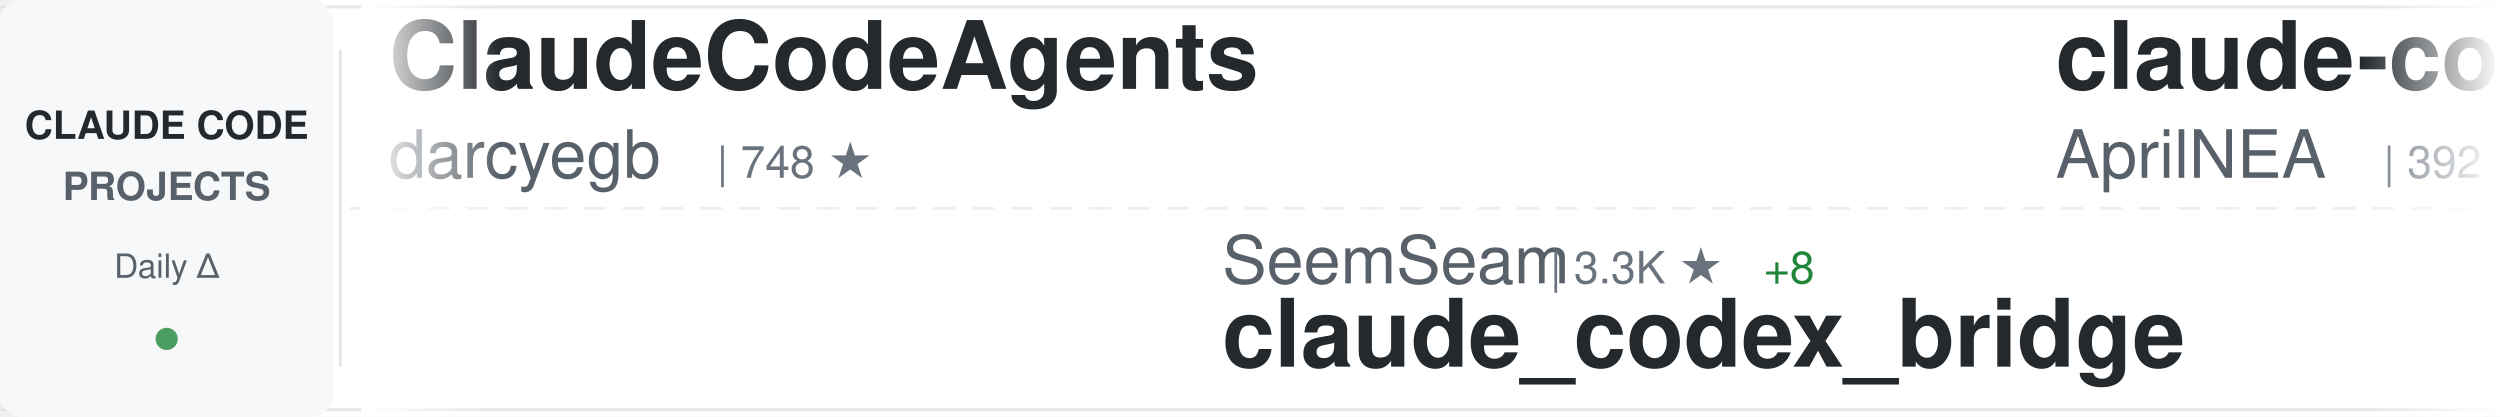
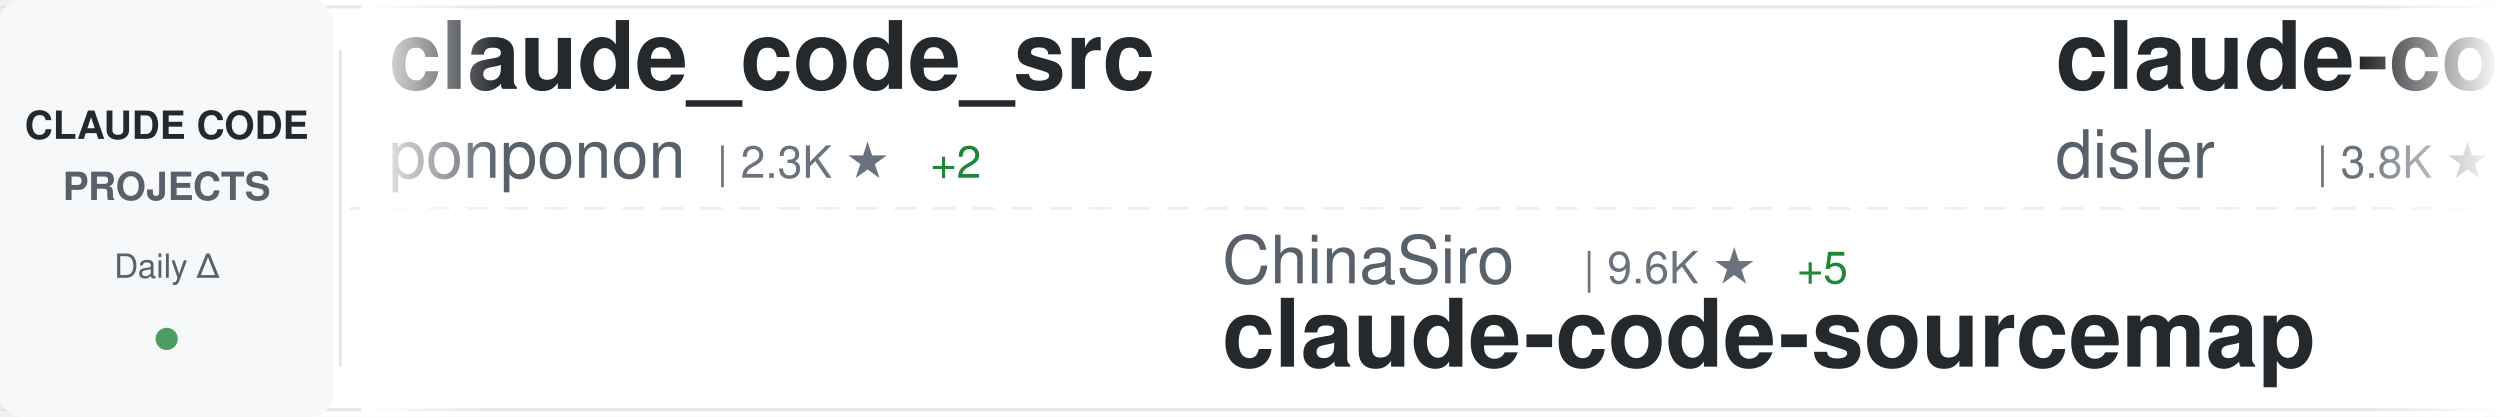
<svg xmlns="http://www.w3.org/2000/svg" width="900" height="150">
  <defs>
    <linearGradient id="awesomeLeftFade" x1="0%" y1="0%" x2="100%" y2="0%">
      <stop offset="0%" style="stop-color:#ffffff;stop-opacity:1" />
      <stop offset="100%" style="stop-color:#ffffff;stop-opacity:0" />
    </linearGradient>
    <linearGradient id="awesomeRightFade" x1="0%" y1="0%" x2="100%" y2="0%">
      <stop offset="0%" style="stop-color:#ffffff;stop-opacity:0" />
      <stop offset="100%" style="stop-color:#ffffff;stop-opacity:1" />
    </linearGradient>
  </defs>
  <rect width="900" height="150" fill="#ffffff" rx="8" />
  <rect x="0" y="2" width="900" height="1" fill="#e1e4e8" />
  <rect x="0" y="147" width="900" height="1" fill="#e1e4e8" />
  <line x1="0" y1="75" x2="900" y2="75" stroke="#e1e4e8" stroke-width="1" stroke-dasharray="8 6" opacity="0.6" />
  <rect x="0" y="0" width="120" height="150" fill="#f6f8fa" rx="8" />
  <text x="60" y="50" font-family="-apple-system, BlinkMacSystemFont, 'Segoe UI', Helvetica, Arial, sans-serif" font-size="14" font-weight="600" fill="#24292e" text-anchor="middle">CLAUDE CODE</text>
  <text x="60" y="72" font-family="-apple-system, BlinkMacSystemFont, 'Segoe UI', Helvetica, Arial, sans-serif" font-size="14" font-weight="600" fill="#586069" text-anchor="middle">PROJECTS</text>
  <text x="60" y="100" font-family="-apple-system, BlinkMacSystemFont, 'Segoe UI', Helvetica, Arial, sans-serif" font-size="12" font-weight="500" fill="#586069" text-anchor="middle">Daily Δ</text>
  <circle cx="60" cy="122" r="4" fill="#22863a" opacity="0.8" />
  <rect x="122" y="18" width="1" height="114" fill="#e1e4e8" />
  <clipPath id="awesomeTickerClip">
    <rect x="130" y="0" width="770" height="150" />
  </clipPath>
  <g clip-path="url(#awesomeTickerClip)">
    <g id="awesomeTickerItems">
      <animateTransform attributeName="transform" attributeType="XML" type="translate" from="0 0" to="-3000 0" dur="54s" repeatCount="indefinite" />
      <g transform="translate(0, 0)">
-         <text x="140" y="32" font-family="-apple-system, BlinkMacSystemFont, 'Segoe UI', Helvetica, Arial, sans-serif" font-size="34" font-weight="600" fill="#24292e">ClaudeCodeAgents</text>
-         <text x="140" y="64" font-family="-apple-system, BlinkMacSystemFont, 'Segoe UI', Helvetica, Arial, sans-serif" font-size="24" font-weight="400" fill="#586069">darcyegb</text>
-         <text x="258" y="64" font-family="-apple-system, BlinkMacSystemFont, 'Segoe UI', Helvetica, Arial, sans-serif" font-size="16" font-weight="500" fill="#6a737d">| 748 ★</text>
+         <text x="140" y="32" font-family="-apple-system, BlinkMacSystemFont, 'Segoe UI', Helvetica, Arial, sans-serif" font-size="34" font-weight="600" fill="#24292e">claude_code_src</text>
+         <text x="140" y="64" font-family="-apple-system, BlinkMacSystemFont, 'Segoe UI', Helvetica, Arial, sans-serif" font-size="24" font-weight="400" fill="#586069">ponponon</text>
+         <text x="258" y="64" font-family="-apple-system, BlinkMacSystemFont, 'Segoe UI', Helvetica, Arial, sans-serif" font-size="16" font-weight="500" fill="#6a737d">| 2.3K ★</text>
+         <text x="335" y="64" font-family="-apple-system, BlinkMacSystemFont, 'Segoe UI', Helvetica, Arial, sans-serif" font-size="16" font-weight="500" fill="#22863a"> +2</text>
      </g>
      <g transform="translate(300, 0)">
-         <text x="140" y="102" font-family="-apple-system, BlinkMacSystemFont, 'Segoe UI', Helvetica, Arial, sans-serif" font-size="24" font-weight="400" fill="#586069">SeemSeam</text>
-         <text x="258" y="102" font-family="-apple-system, BlinkMacSystemFont, 'Segoe UI', Helvetica, Arial, sans-serif" font-size="16" font-weight="500" fill="#6a737d">| 3.3K ★</text>
-         <text x="335" y="102" font-family="-apple-system, BlinkMacSystemFont, 'Segoe UI', Helvetica, Arial, sans-serif" font-size="16" font-weight="500" fill="#22863a"> +8</text>
-         <text x="140" y="132" font-family="-apple-system, BlinkMacSystemFont, 'Segoe UI', Helvetica, Arial, sans-serif" font-size="34" font-weight="600" fill="#24292e">claude_codex_bridge</text>
+         <text x="140" y="102" font-family="-apple-system, BlinkMacSystemFont, 'Segoe UI', Helvetica, Arial, sans-serif" font-size="24" font-weight="400" fill="#586069">ChinaSiro</text>
+         <text x="270" y="102" font-family="-apple-system, BlinkMacSystemFont, 'Segoe UI', Helvetica, Arial, sans-serif" font-size="16" font-weight="500" fill="#6a737d">| 9.6K ★</text>
+         <text x="347" y="102" font-family="-apple-system, BlinkMacSystemFont, 'Segoe UI', Helvetica, Arial, sans-serif" font-size="16" font-weight="500" fill="#22863a"> +5</text>
+         <text x="140" y="132" font-family="-apple-system, BlinkMacSystemFont, 'Segoe UI', Helvetica, Arial, sans-serif" font-size="34" font-weight="600" fill="#24292e">claude-code-sourcemap</text>
      </g>
      <g transform="translate(600, 0)">
-         <text x="140" y="32" font-family="-apple-system, BlinkMacSystemFont, 'Segoe UI', Helvetica, Arial, sans-serif" font-size="34" font-weight="600" fill="#24292e">claude-code-source</text>
-         <text x="140" y="64" font-family="-apple-system, BlinkMacSystemFont, 'Segoe UI', Helvetica, Arial, sans-serif" font-size="24" font-weight="400" fill="#586069">AprilNEA</text>
-         <text x="258" y="64" font-family="-apple-system, BlinkMacSystemFont, 'Segoe UI', Helvetica, Arial, sans-serif" font-size="16" font-weight="500" fill="#6a737d">| 392 ★</text>
+         <text x="140" y="32" font-family="-apple-system, BlinkMacSystemFont, 'Segoe UI', Helvetica, Arial, sans-serif" font-size="34" font-weight="600" fill="#24292e">claude-code-hooks-master...</text>
+         <text x="140" y="64" font-family="-apple-system, BlinkMacSystemFont, 'Segoe UI', Helvetica, Arial, sans-serif" font-size="24" font-weight="400" fill="#586069">disler</text>
+         <text x="234" y="64" font-family="-apple-system, BlinkMacSystemFont, 'Segoe UI', Helvetica, Arial, sans-serif" font-size="16" font-weight="500" fill="#6a737d">| 3.8K ★</text>
+         <text x="311" y="64" font-family="-apple-system, BlinkMacSystemFont, 'Segoe UI', Helvetica, Arial, sans-serif" font-size="16" font-weight="500" fill="#22863a"> +5</text>
      </g>
      <g transform="translate(900, 0)">
+         <text x="140" y="102" font-family="-apple-system, BlinkMacSystemFont, 'Segoe UI', Helvetica, Arial, sans-serif" font-size="24" font-weight="400" fill="#586069">anthropics</text>
+         <text x="282" y="102" font-family="-apple-system, BlinkMacSystemFont, 'Segoe UI', Helvetica, Arial, sans-serif" font-size="16" font-weight="500" fill="#6a737d">| 163.1K ★</text>
+         <text x="377" y="102" font-family="-apple-system, BlinkMacSystemFont, 'Segoe UI', Helvetica, Arial, sans-serif" font-size="16" font-weight="500" fill="#22863a"> +267</text>
+         <text x="140" y="132" font-family="-apple-system, BlinkMacSystemFont, 'Segoe UI', Helvetica, Arial, sans-serif" font-size="34" font-weight="600" fill="#24292e">skills</text>
+       </g>
+       <g transform="translate(1200, 0)">
+         <text x="140" y="32" font-family="-apple-system, BlinkMacSystemFont, 'Segoe UI', Helvetica, Arial, sans-serif" font-size="34" font-weight="600" fill="#24292e">claude-code-templates</text>
+         <text x="140" y="64" font-family="-apple-system, BlinkMacSystemFont, 'Segoe UI', Helvetica, Arial, sans-serif" font-size="24" font-weight="400" fill="#586069">davila7</text>
+         <text x="246" y="64" font-family="-apple-system, BlinkMacSystemFont, 'Segoe UI', Helvetica, Arial, sans-serif" font-size="16" font-weight="500" fill="#6a737d">| 29.8K ★</text>
+         <text x="332" y="64" font-family="-apple-system, BlinkMacSystemFont, 'Segoe UI', Helvetica, Arial, sans-serif" font-size="16" font-weight="500" fill="#22863a"> +43</text>
+       </g>
+       <g transform="translate(1500, 0)">
+         <text x="140" y="102" font-family="-apple-system, BlinkMacSystemFont, 'Segoe UI', Helvetica, Arial, sans-serif" font-size="24" font-weight="400" fill="#586069">digitalsamba</text>
+         <text x="306" y="102" font-family="-apple-system, BlinkMacSystemFont, 'Segoe UI', Helvetica, Arial, sans-serif" font-size="16" font-weight="500" fill="#6a737d">| 1.8K ★</text>
+         <text x="383" y="102" font-family="-apple-system, BlinkMacSystemFont, 'Segoe UI', Helvetica, Arial, sans-serif" font-size="16" font-weight="500" fill="#22863a"> +3</text>
+         <text x="140" y="132" font-family="-apple-system, BlinkMacSystemFont, 'Segoe UI', Helvetica, Arial, sans-serif" font-size="34" font-weight="600" fill="#24292e">claude-code-video-toolki...</text>
+       </g>
+       <g transform="translate(1800, 0)">
+         <text x="140" y="32" font-family="-apple-system, BlinkMacSystemFont, 'Segoe UI', Helvetica, Arial, sans-serif" font-size="34" font-weight="600" fill="#24292e">collection-claude-code-s...</text>
+         <text x="140" y="64" font-family="-apple-system, BlinkMacSystemFont, 'Segoe UI', Helvetica, Arial, sans-serif" font-size="24" font-weight="400" fill="#586069">chauncygu</text>
+         <text x="270" y="64" font-family="-apple-system, BlinkMacSystemFont, 'Segoe UI', Helvetica, Arial, sans-serif" font-size="16" font-weight="500" fill="#6a737d">| 2.8K ★</text>
+         <text x="347" y="64" font-family="-apple-system, BlinkMacSystemFont, 'Segoe UI', Helvetica, Arial, sans-serif" font-size="16" font-weight="500" fill="#22863a"> +3</text>
+       </g>
+       <g transform="translate(2100, 0)">
+         <text x="140" y="102" font-family="-apple-system, BlinkMacSystemFont, 'Segoe UI', Helvetica, Arial, sans-serif" font-size="24" font-weight="400" fill="#586069">VoltAgent</text>
+         <text x="270" y="102" font-family="-apple-system, BlinkMacSystemFont, 'Segoe UI', Helvetica, Arial, sans-serif" font-size="16" font-weight="500" fill="#6a737d">| 23.6K ★</text>
+         <text x="356" y="102" font-family="-apple-system, BlinkMacSystemFont, 'Segoe UI', Helvetica, Arial, sans-serif" font-size="16" font-weight="500" fill="#22863a"> +33</text>
+         <text x="140" y="132" font-family="-apple-system, BlinkMacSystemFont, 'Segoe UI', Helvetica, Arial, sans-serif" font-size="34" font-weight="600" fill="#24292e">awesome-claude-code-suba...</text>
+       </g>
+       <g transform="translate(2400, 0)">
+         <text x="140" y="32" font-family="-apple-system, BlinkMacSystemFont, 'Segoe UI', Helvetica, Arial, sans-serif" font-size="34" font-weight="600" fill="#24292e">claude-code-cli</text>
+         <text x="140" y="64" font-family="-apple-system, BlinkMacSystemFont, 'Segoe UI', Helvetica, Arial, sans-serif" font-size="24" font-weight="400" fill="#586069">huangserva</text>
+         <text x="282" y="64" font-family="-apple-system, BlinkMacSystemFont, 'Segoe UI', Helvetica, Arial, sans-serif" font-size="16" font-weight="500" fill="#6a737d">| 622 ★</text>
+       </g>
+       <g transform="translate(2700, 0)">
        <text x="140" y="102" font-family="-apple-system, BlinkMacSystemFont, 'Segoe UI', Helvetica, Arial, sans-serif" font-size="24" font-weight="400" fill="#586069">disler</text>
        <text x="234" y="102" font-family="-apple-system, BlinkMacSystemFont, 'Segoe UI', Helvetica, Arial, sans-serif" font-size="16" font-weight="500" fill="#6a737d">| 1.5K ★</text>
-         <text x="311" y="102" font-family="-apple-system, BlinkMacSystemFont, 'Segoe UI', Helvetica, Arial, sans-serif" font-size="16" font-weight="500" fill="#22863a"> +9</text>
+         <text x="311" y="102" font-family="-apple-system, BlinkMacSystemFont, 'Segoe UI', Helvetica, Arial, sans-serif" font-size="16" font-weight="500" fill="#22863a"> +8</text>
        <text x="140" y="132" font-family="-apple-system, BlinkMacSystemFont, 'Segoe UI', Helvetica, Arial, sans-serif" font-size="34" font-weight="600" fill="#24292e">pi-vs-claude-code</text>
      </g>
-       <g transform="translate(1200, 0)">
-         <text x="140" y="32" font-family="-apple-system, BlinkMacSystemFont, 'Segoe UI', Helvetica, Arial, sans-serif" font-size="34" font-weight="600" fill="#24292e">everything-claude-code-z...</text>
-         <text x="140" y="64" font-family="-apple-system, BlinkMacSystemFont, 'Segoe UI', Helvetica, Arial, sans-serif" font-size="24" font-weight="400" fill="#586069">xu-xiang</text>
-         <text x="258" y="64" font-family="-apple-system, BlinkMacSystemFont, 'Segoe UI', Helvetica, Arial, sans-serif" font-size="16" font-weight="500" fill="#6a737d">| 1.7K ★</text>
-         <text x="335" y="64" font-family="-apple-system, BlinkMacSystemFont, 'Segoe UI', Helvetica, Arial, sans-serif" font-size="16" font-weight="500" fill="#22863a"> +10</text>
-       </g>
-       <g transform="translate(1500, 0)">
-         <text x="140" y="102" font-family="-apple-system, BlinkMacSystemFont, 'Segoe UI', Helvetica, Arial, sans-serif" font-size="24" font-weight="400" fill="#586069">frankbria</text>
-         <text x="270" y="102" font-family="-apple-system, BlinkMacSystemFont, 'Segoe UI', Helvetica, Arial, sans-serif" font-size="16" font-weight="500" fill="#6a737d">| 9.6K ★</text>
-         <text x="347" y="102" font-family="-apple-system, BlinkMacSystemFont, 'Segoe UI', Helvetica, Arial, sans-serif" font-size="16" font-weight="500" fill="#22863a"> +3</text>
-         <text x="140" y="132" font-family="-apple-system, BlinkMacSystemFont, 'Segoe UI', Helvetica, Arial, sans-serif" font-size="34" font-weight="600" fill="#24292e">ralph-claude-code</text>
-       </g>
-       <g transform="translate(1800, 0)">
-         <text x="140" y="32" font-family="-apple-system, BlinkMacSystemFont, 'Segoe UI', Helvetica, Arial, sans-serif" font-size="34" font-weight="600" fill="#24292e">claude-code-analysis</text>
-         <text x="140" y="64" font-family="-apple-system, BlinkMacSystemFont, 'Segoe UI', Helvetica, Arial, sans-serif" font-size="24" font-weight="400" fill="#586069">liuup</text>
-         <text x="222" y="64" font-family="-apple-system, BlinkMacSystemFont, 'Segoe UI', Helvetica, Arial, sans-serif" font-size="16" font-weight="500" fill="#6a737d">| 3.6K ★</text>
-         <text x="299" y="64" font-family="-apple-system, BlinkMacSystemFont, 'Segoe UI', Helvetica, Arial, sans-serif" font-size="16" font-weight="500" fill="#22863a"> +18</text>
-       </g>
-       <g transform="translate(2100, 0)">
-         <text x="140" y="102" font-family="-apple-system, BlinkMacSystemFont, 'Segoe UI', Helvetica, Arial, sans-serif" font-size="24" font-weight="400" fill="#586069">huangjia2019</text>
-         <text x="306" y="102" font-family="-apple-system, BlinkMacSystemFont, 'Segoe UI', Helvetica, Arial, sans-serif" font-size="16" font-weight="500" fill="#6a737d">| 999 ★</text>
-         <text x="374" y="102" font-family="-apple-system, BlinkMacSystemFont, 'Segoe UI', Helvetica, Arial, sans-serif" font-size="16" font-weight="500" fill="#22863a"> +4</text>
-         <text x="140" y="132" font-family="-apple-system, BlinkMacSystemFont, 'Segoe UI', Helvetica, Arial, sans-serif" font-size="34" font-weight="600" fill="#24292e">claude-code-engineering</text>
-       </g>
-       <g transform="translate(2400, 0)">
-         <text x="140" y="32" font-family="-apple-system, BlinkMacSystemFont, 'Segoe UI', Helvetica, Arial, sans-serif" font-size="34" font-weight="600" fill="#24292e">claude-code-pm-course</text>
-         <text x="140" y="64" font-family="-apple-system, BlinkMacSystemFont, 'Segoe UI', Helvetica, Arial, sans-serif" font-size="24" font-weight="400" fill="#586069">carlvellotti</text>
-         <text x="306" y="64" font-family="-apple-system, BlinkMacSystemFont, 'Segoe UI', Helvetica, Arial, sans-serif" font-size="16" font-weight="500" fill="#6a737d">| 2.1K ★</text>
-         <text x="383" y="64" font-family="-apple-system, BlinkMacSystemFont, 'Segoe UI', Helvetica, Arial, sans-serif" font-size="16" font-weight="500" fill="#22863a"> +1</text>
-       </g>
-       <g transform="translate(2700, 0)">
-         <text x="140" y="102" font-family="-apple-system, BlinkMacSystemFont, 'Segoe UI', Helvetica, Arial, sans-serif" font-size="24" font-weight="400" fill="#586069">Windy3f3f3f3f</text>
-         <text x="318" y="102" font-family="-apple-system, BlinkMacSystemFont, 'Segoe UI', Helvetica, Arial, sans-serif" font-size="16" font-weight="500" fill="#6a737d">| 2.4K ★</text>
-         <text x="395" y="102" font-family="-apple-system, BlinkMacSystemFont, 'Segoe UI', Helvetica, Arial, sans-serif" font-size="16" font-weight="500" fill="#22863a"> +8</text>
-         <text x="140" y="132" font-family="-apple-system, BlinkMacSystemFont, 'Segoe UI', Helvetica, Arial, sans-serif" font-size="34" font-weight="600" fill="#24292e">claude-code-from-scratch</text>
-       </g>
      <g transform="translate(3000, 0)">
-         <text x="140" y="32" font-family="-apple-system, BlinkMacSystemFont, 'Segoe UI', Helvetica, Arial, sans-serif" font-size="34" font-weight="600" fill="#24292e">ClaudeCodeAgents</text>
-         <text x="140" y="64" font-family="-apple-system, BlinkMacSystemFont, 'Segoe UI', Helvetica, Arial, sans-serif" font-size="24" font-weight="400" fill="#586069">darcyegb</text>
-         <text x="258" y="64" font-family="-apple-system, BlinkMacSystemFont, 'Segoe UI', Helvetica, Arial, sans-serif" font-size="16" font-weight="500" fill="#6a737d">| 748 ★</text>
+         <text x="140" y="32" font-family="-apple-system, BlinkMacSystemFont, 'Segoe UI', Helvetica, Arial, sans-serif" font-size="34" font-weight="600" fill="#24292e">claude_code_src</text>
+         <text x="140" y="64" font-family="-apple-system, BlinkMacSystemFont, 'Segoe UI', Helvetica, Arial, sans-serif" font-size="24" font-weight="400" fill="#586069">ponponon</text>
+         <text x="258" y="64" font-family="-apple-system, BlinkMacSystemFont, 'Segoe UI', Helvetica, Arial, sans-serif" font-size="16" font-weight="500" fill="#6a737d">| 2.3K ★</text>
+         <text x="335" y="64" font-family="-apple-system, BlinkMacSystemFont, 'Segoe UI', Helvetica, Arial, sans-serif" font-size="16" font-weight="500" fill="#22863a"> +2</text>
      </g>
      <g transform="translate(3300, 0)">
-         <text x="140" y="102" font-family="-apple-system, BlinkMacSystemFont, 'Segoe UI', Helvetica, Arial, sans-serif" font-size="24" font-weight="400" fill="#586069">SeemSeam</text>
-         <text x="258" y="102" font-family="-apple-system, BlinkMacSystemFont, 'Segoe UI', Helvetica, Arial, sans-serif" font-size="16" font-weight="500" fill="#6a737d">| 3.3K ★</text>
-         <text x="335" y="102" font-family="-apple-system, BlinkMacSystemFont, 'Segoe UI', Helvetica, Arial, sans-serif" font-size="16" font-weight="500" fill="#22863a"> +8</text>
-         <text x="140" y="132" font-family="-apple-system, BlinkMacSystemFont, 'Segoe UI', Helvetica, Arial, sans-serif" font-size="34" font-weight="600" fill="#24292e">claude_codex_bridge</text>
+         <text x="140" y="102" font-family="-apple-system, BlinkMacSystemFont, 'Segoe UI', Helvetica, Arial, sans-serif" font-size="24" font-weight="400" fill="#586069">ChinaSiro</text>
+         <text x="270" y="102" font-family="-apple-system, BlinkMacSystemFont, 'Segoe UI', Helvetica, Arial, sans-serif" font-size="16" font-weight="500" fill="#6a737d">| 9.6K ★</text>
+         <text x="347" y="102" font-family="-apple-system, BlinkMacSystemFont, 'Segoe UI', Helvetica, Arial, sans-serif" font-size="16" font-weight="500" fill="#22863a"> +5</text>
+         <text x="140" y="132" font-family="-apple-system, BlinkMacSystemFont, 'Segoe UI', Helvetica, Arial, sans-serif" font-size="34" font-weight="600" fill="#24292e">claude-code-sourcemap</text>
      </g>
      <g transform="translate(3600, 0)">
-         <text x="140" y="32" font-family="-apple-system, BlinkMacSystemFont, 'Segoe UI', Helvetica, Arial, sans-serif" font-size="34" font-weight="600" fill="#24292e">claude-code-source</text>
-         <text x="140" y="64" font-family="-apple-system, BlinkMacSystemFont, 'Segoe UI', Helvetica, Arial, sans-serif" font-size="24" font-weight="400" fill="#586069">AprilNEA</text>
-         <text x="258" y="64" font-family="-apple-system, BlinkMacSystemFont, 'Segoe UI', Helvetica, Arial, sans-serif" font-size="16" font-weight="500" fill="#6a737d">| 392 ★</text>
+         <text x="140" y="32" font-family="-apple-system, BlinkMacSystemFont, 'Segoe UI', Helvetica, Arial, sans-serif" font-size="34" font-weight="600" fill="#24292e">claude-code-hooks-master...</text>
+         <text x="140" y="64" font-family="-apple-system, BlinkMacSystemFont, 'Segoe UI', Helvetica, Arial, sans-serif" font-size="24" font-weight="400" fill="#586069">disler</text>
+         <text x="234" y="64" font-family="-apple-system, BlinkMacSystemFont, 'Segoe UI', Helvetica, Arial, sans-serif" font-size="16" font-weight="500" fill="#6a737d">| 3.8K ★</text>
+         <text x="311" y="64" font-family="-apple-system, BlinkMacSystemFont, 'Segoe UI', Helvetica, Arial, sans-serif" font-size="16" font-weight="500" fill="#22863a"> +5</text>
      </g>
      <g transform="translate(3900, 0)">
-         <text x="140" y="102" font-family="-apple-system, BlinkMacSystemFont, 'Segoe UI', Helvetica, Arial, sans-serif" font-size="24" font-weight="400" fill="#586069">disler</text>
-         <text x="234" y="102" font-family="-apple-system, BlinkMacSystemFont, 'Segoe UI', Helvetica, Arial, sans-serif" font-size="16" font-weight="500" fill="#6a737d">| 1.5K ★</text>
-         <text x="311" y="102" font-family="-apple-system, BlinkMacSystemFont, 'Segoe UI', Helvetica, Arial, sans-serif" font-size="16" font-weight="500" fill="#22863a"> +9</text>
-         <text x="140" y="132" font-family="-apple-system, BlinkMacSystemFont, 'Segoe UI', Helvetica, Arial, sans-serif" font-size="34" font-weight="600" fill="#24292e">pi-vs-claude-code</text>
+         <text x="140" y="102" font-family="-apple-system, BlinkMacSystemFont, 'Segoe UI', Helvetica, Arial, sans-serif" font-size="24" font-weight="400" fill="#586069">anthropics</text>
+         <text x="282" y="102" font-family="-apple-system, BlinkMacSystemFont, 'Segoe UI', Helvetica, Arial, sans-serif" font-size="16" font-weight="500" fill="#6a737d">| 163.1K ★</text>
+         <text x="377" y="102" font-family="-apple-system, BlinkMacSystemFont, 'Segoe UI', Helvetica, Arial, sans-serif" font-size="16" font-weight="500" fill="#22863a"> +267</text>
+         <text x="140" y="132" font-family="-apple-system, BlinkMacSystemFont, 'Segoe UI', Helvetica, Arial, sans-serif" font-size="34" font-weight="600" fill="#24292e">skills</text>
      </g>
    </g>
  </g>
  <rect x="130" y="0" width="50" height="150" fill="url(#awesomeLeftFade)" />
  <rect x="850" y="0" width="50" height="150" fill="url(#awesomeRightFade)" />
</svg>
